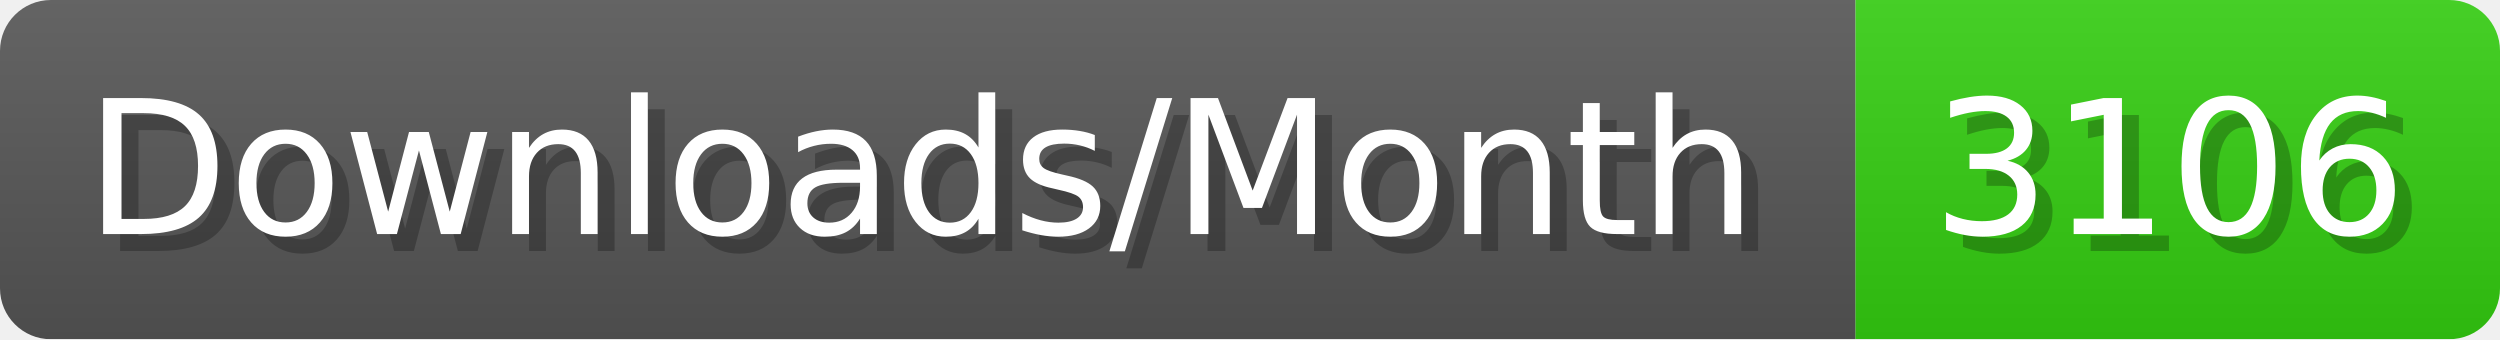
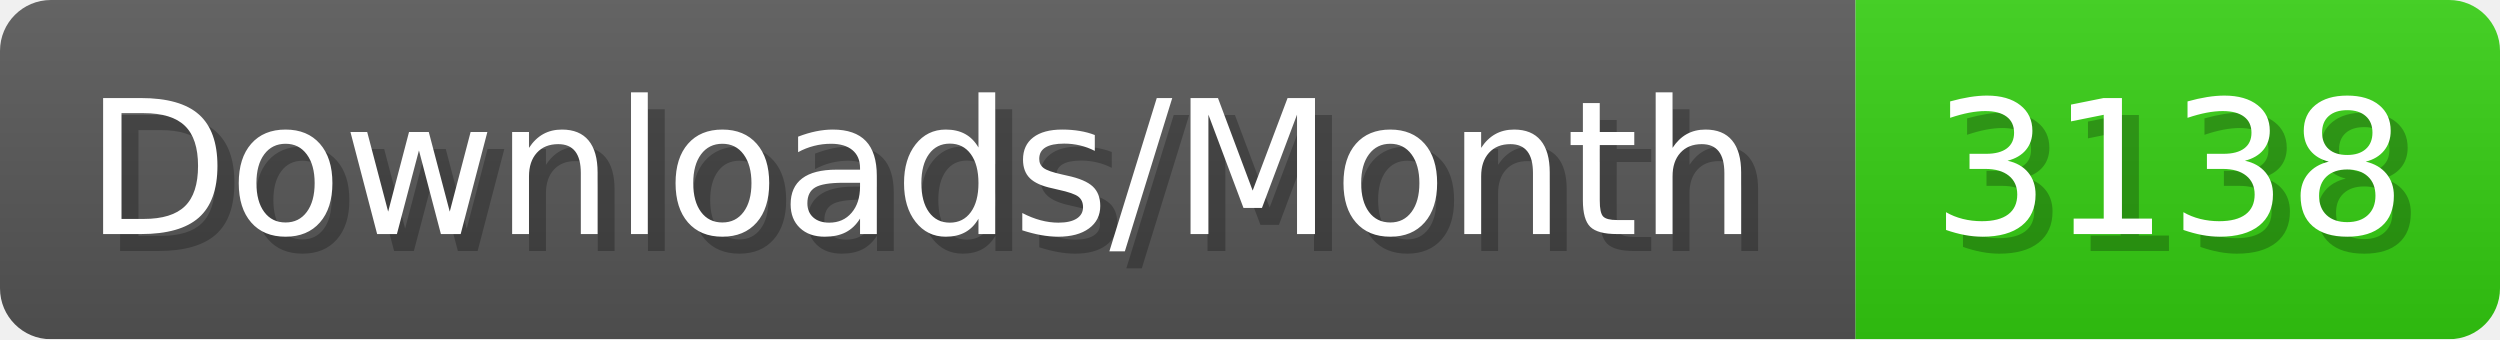
- <svg xmlns="http://www.w3.org/2000/svg" width="147.4" height="20" viewBox="0 0 1474 200" role="img" aria-label="Downloads/Month: 3106">
+ <svg xmlns="http://www.w3.org/2000/svg" width="147.4" height="20" viewBox="0 0 1474 200" role="img" aria-label="Downloads/Month: 3138">
  <linearGradient id="YlXUI" x2="0" y2="100%">
    <stop offset="0" stop-opacity=".1" stop-color="#EEE" />
    <stop offset="1" stop-opacity=".1" />
  </linearGradient>
  <mask id="JHhop">
    <rect width="1474" height="200" rx="30" fill="#FFF" />
  </mask>
  <g mask="url(#JHhop)">
    <rect width="1094" height="200" fill="#555" />
    <rect width="380" height="200" fill="#3C1" x="1094" />
    <rect width="1474" height="200" fill="url(#YlXUI)" />
  </g>
  <g aria-hidden="true" fill="#fff" text-anchor="start" font-family="Verdana,DejaVu Sans,sans-serif" font-size="110">
    <text x="60" y="148" textLength="994" fill="#000" opacity="0.25">Downloads/Month</text>
    <text x="50" y="138" textLength="994">Downloads/Month</text>
-     <text x="1149" y="148" textLength="280" fill="#000" opacity="0.25">3106</text>
-     <text x="1139" y="138" textLength="280">3106</text>
+     <text x="1149" y="148" textLength="280" fill="#000" opacity="0.25">3138</text>
+     <text x="1139" y="138" textLength="280">3138</text>
  </g>
</svg>
